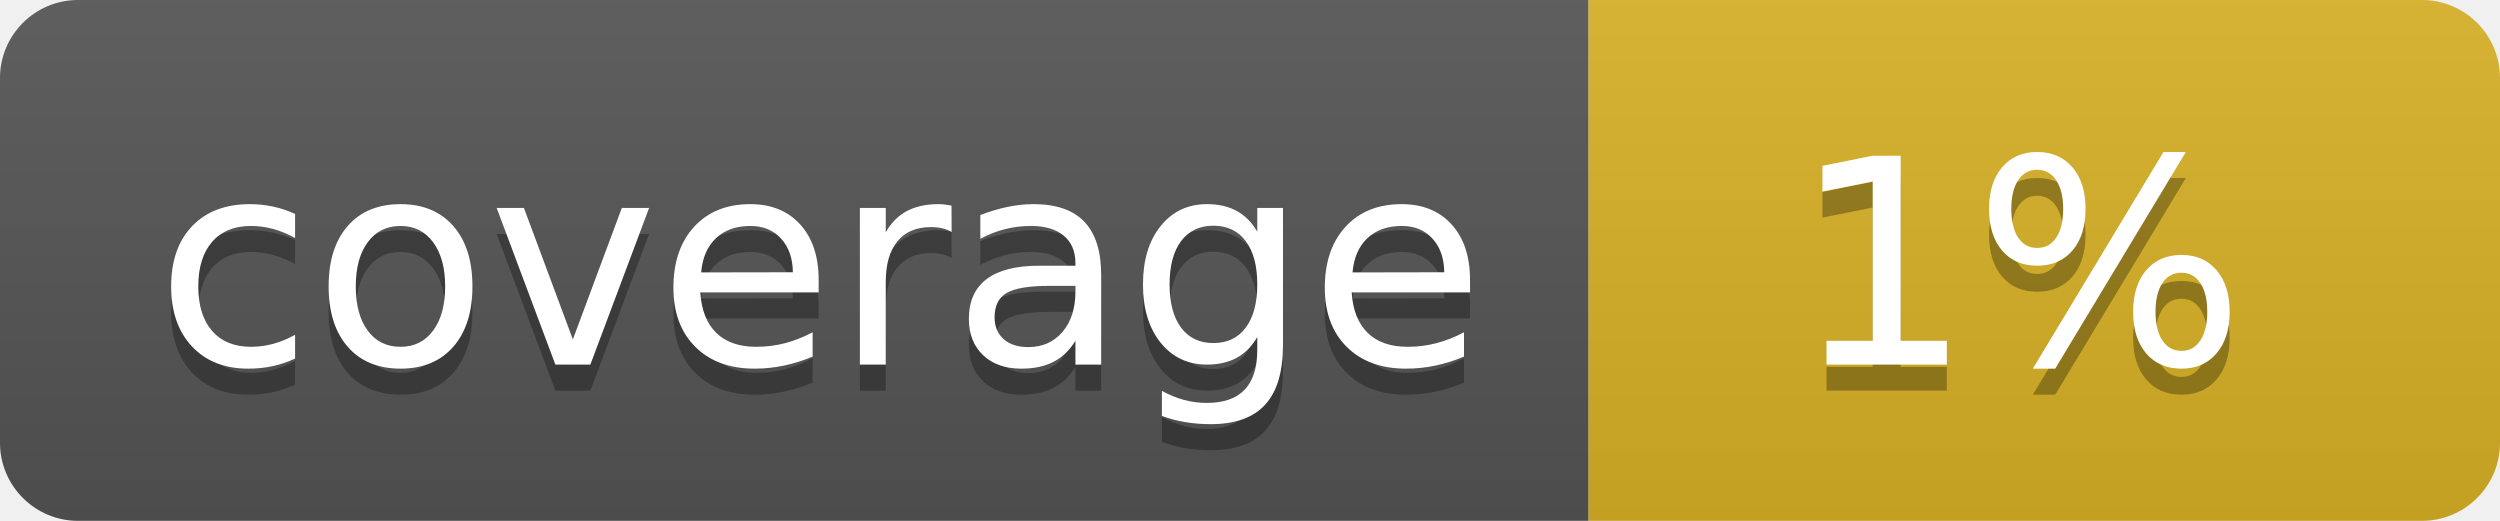
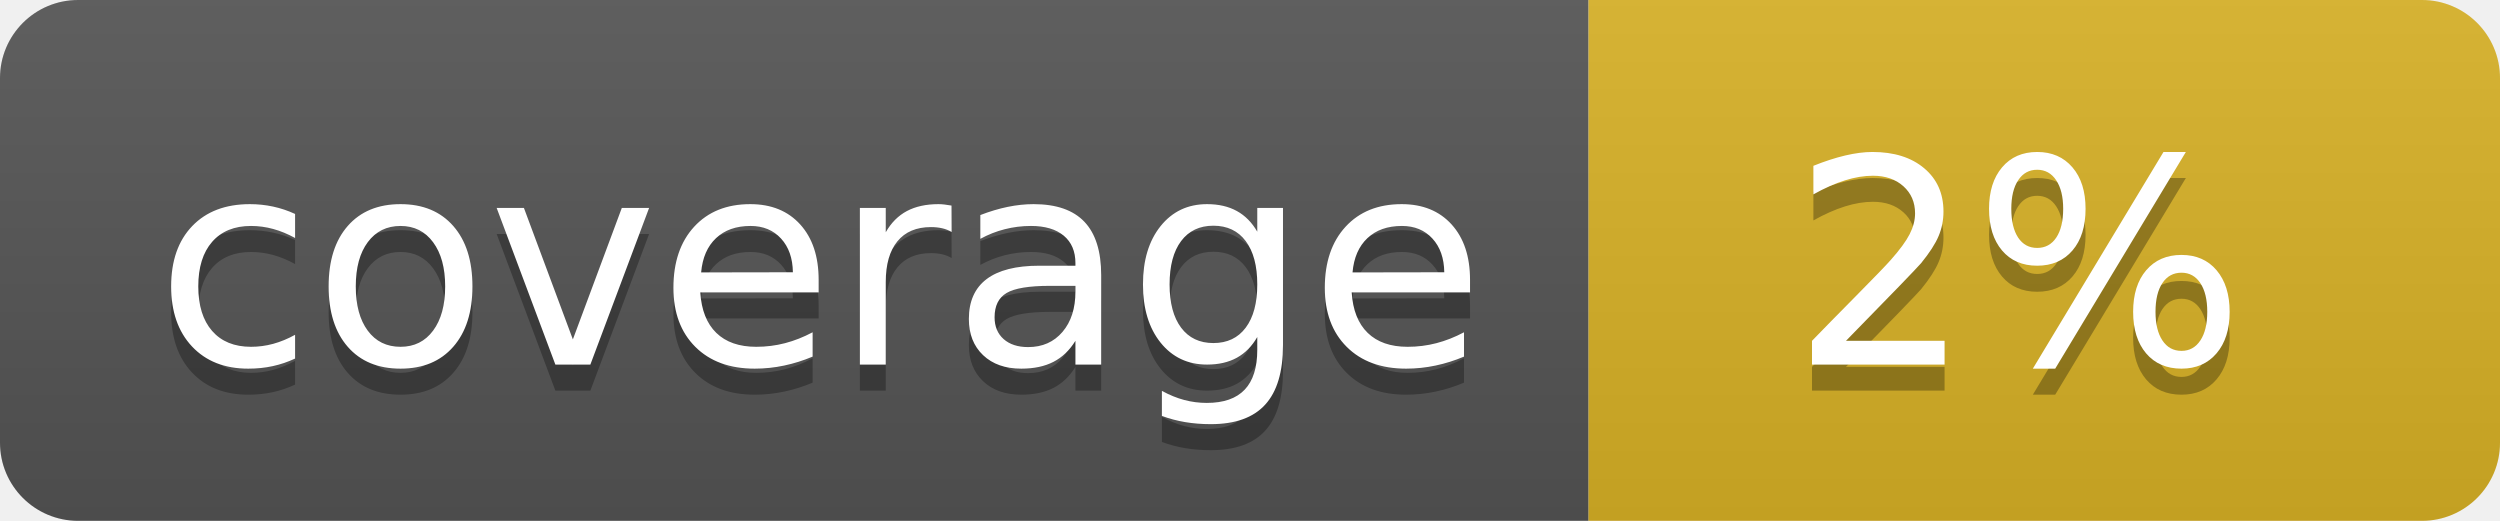
<svg xmlns="http://www.w3.org/2000/svg" width="96" height="20">
  <linearGradient id="b" x2="0" y2="100%">
    <stop offset="0" stop-color="#bbb" stop-opacity=".1" />
    <stop offset="1" stop-opacity=".1" />
  </linearGradient>
  <clipPath id="a">
    <rect width="96" height="20" rx="3" fill="#fff" />
  </clipPath>
  <g clip-path="url(#a)">
    <path fill="#555" d="M0 0h61v20H0z" />
    <path fill="#D9B226" d="M61 0h35v20H61z" />
    <path fill="url(#b)" d="M0 0h96v20H0z" />
  </g>
  <g fill="#fff" text-anchor="middle" font-family="DejaVu Sans,Verdana,Geneva,sans-serif" font-size="110">
    <text x="315" y="150" fill="#010101" fill-opacity=".3" transform="scale(.1)" textLength="510">coverage</text>
    <text x="315" y="140" transform="scale(.1)" textLength="510">coverage</text>
-     <text x="775" y="150" fill="#010101" fill-opacity=".3" transform="scale(.1)" textLength="250">1%</text>
-     <text x="775" y="140" transform="scale(.1)" textLength="250">1%</text>
+     <text x="775" y="150" fill="#010101" fill-opacity=".3" transform="scale(.1)" textLength="250">2%</text>
+     <text x="775" y="140" transform="scale(.1)" textLength="250">2%</text>
  </g>
</svg>
